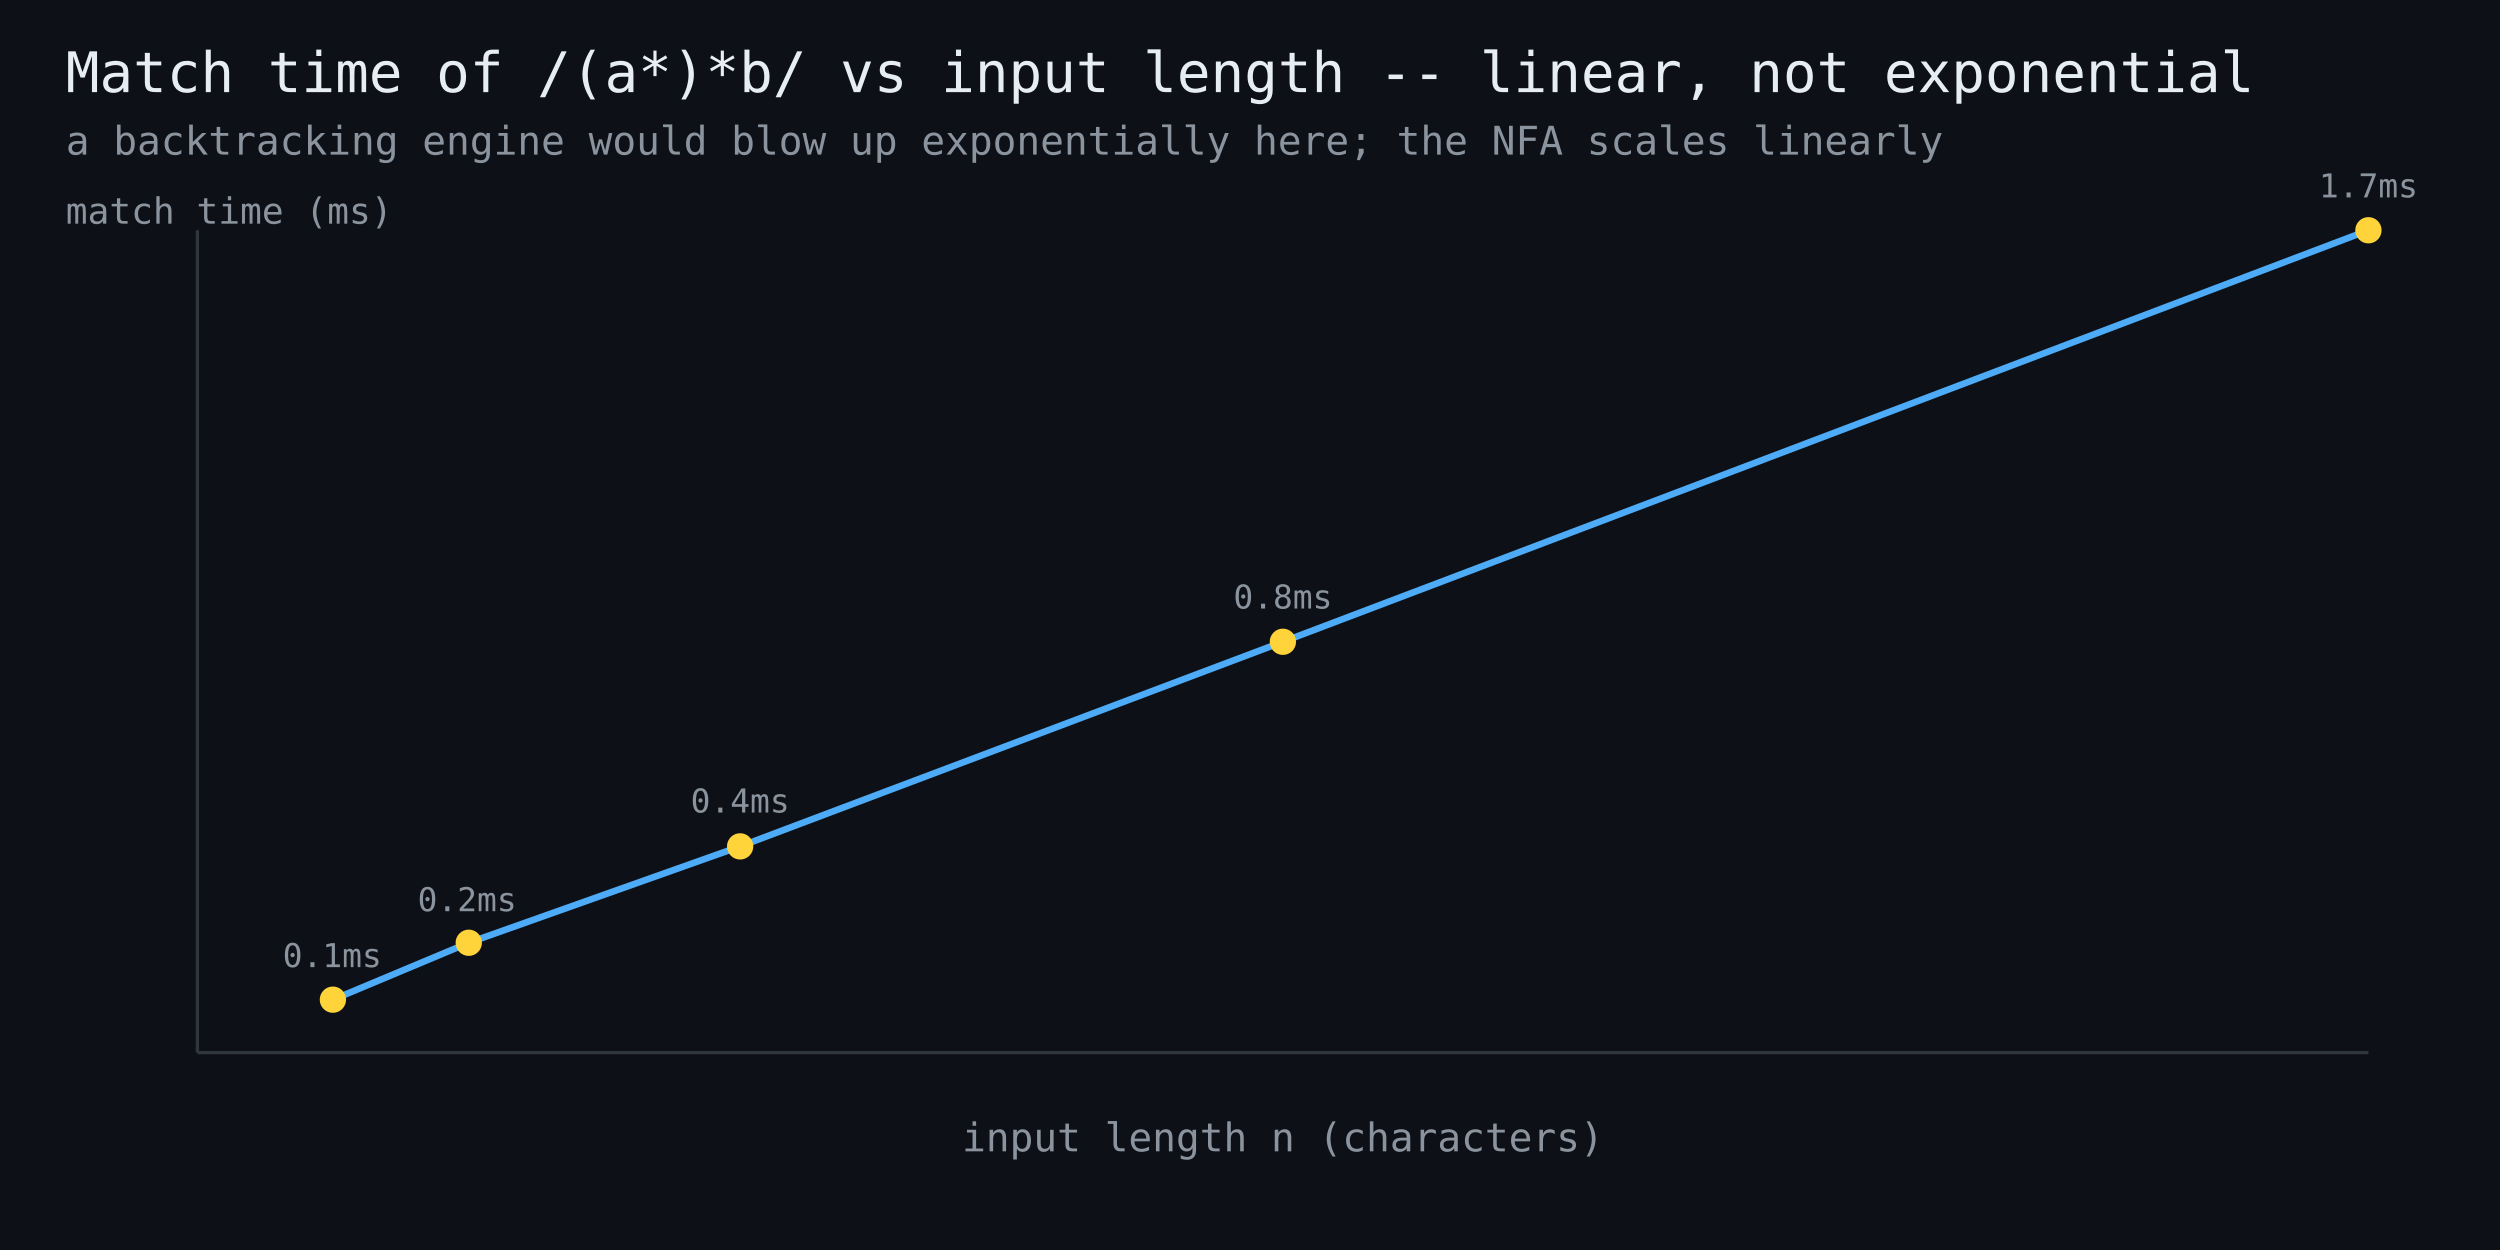
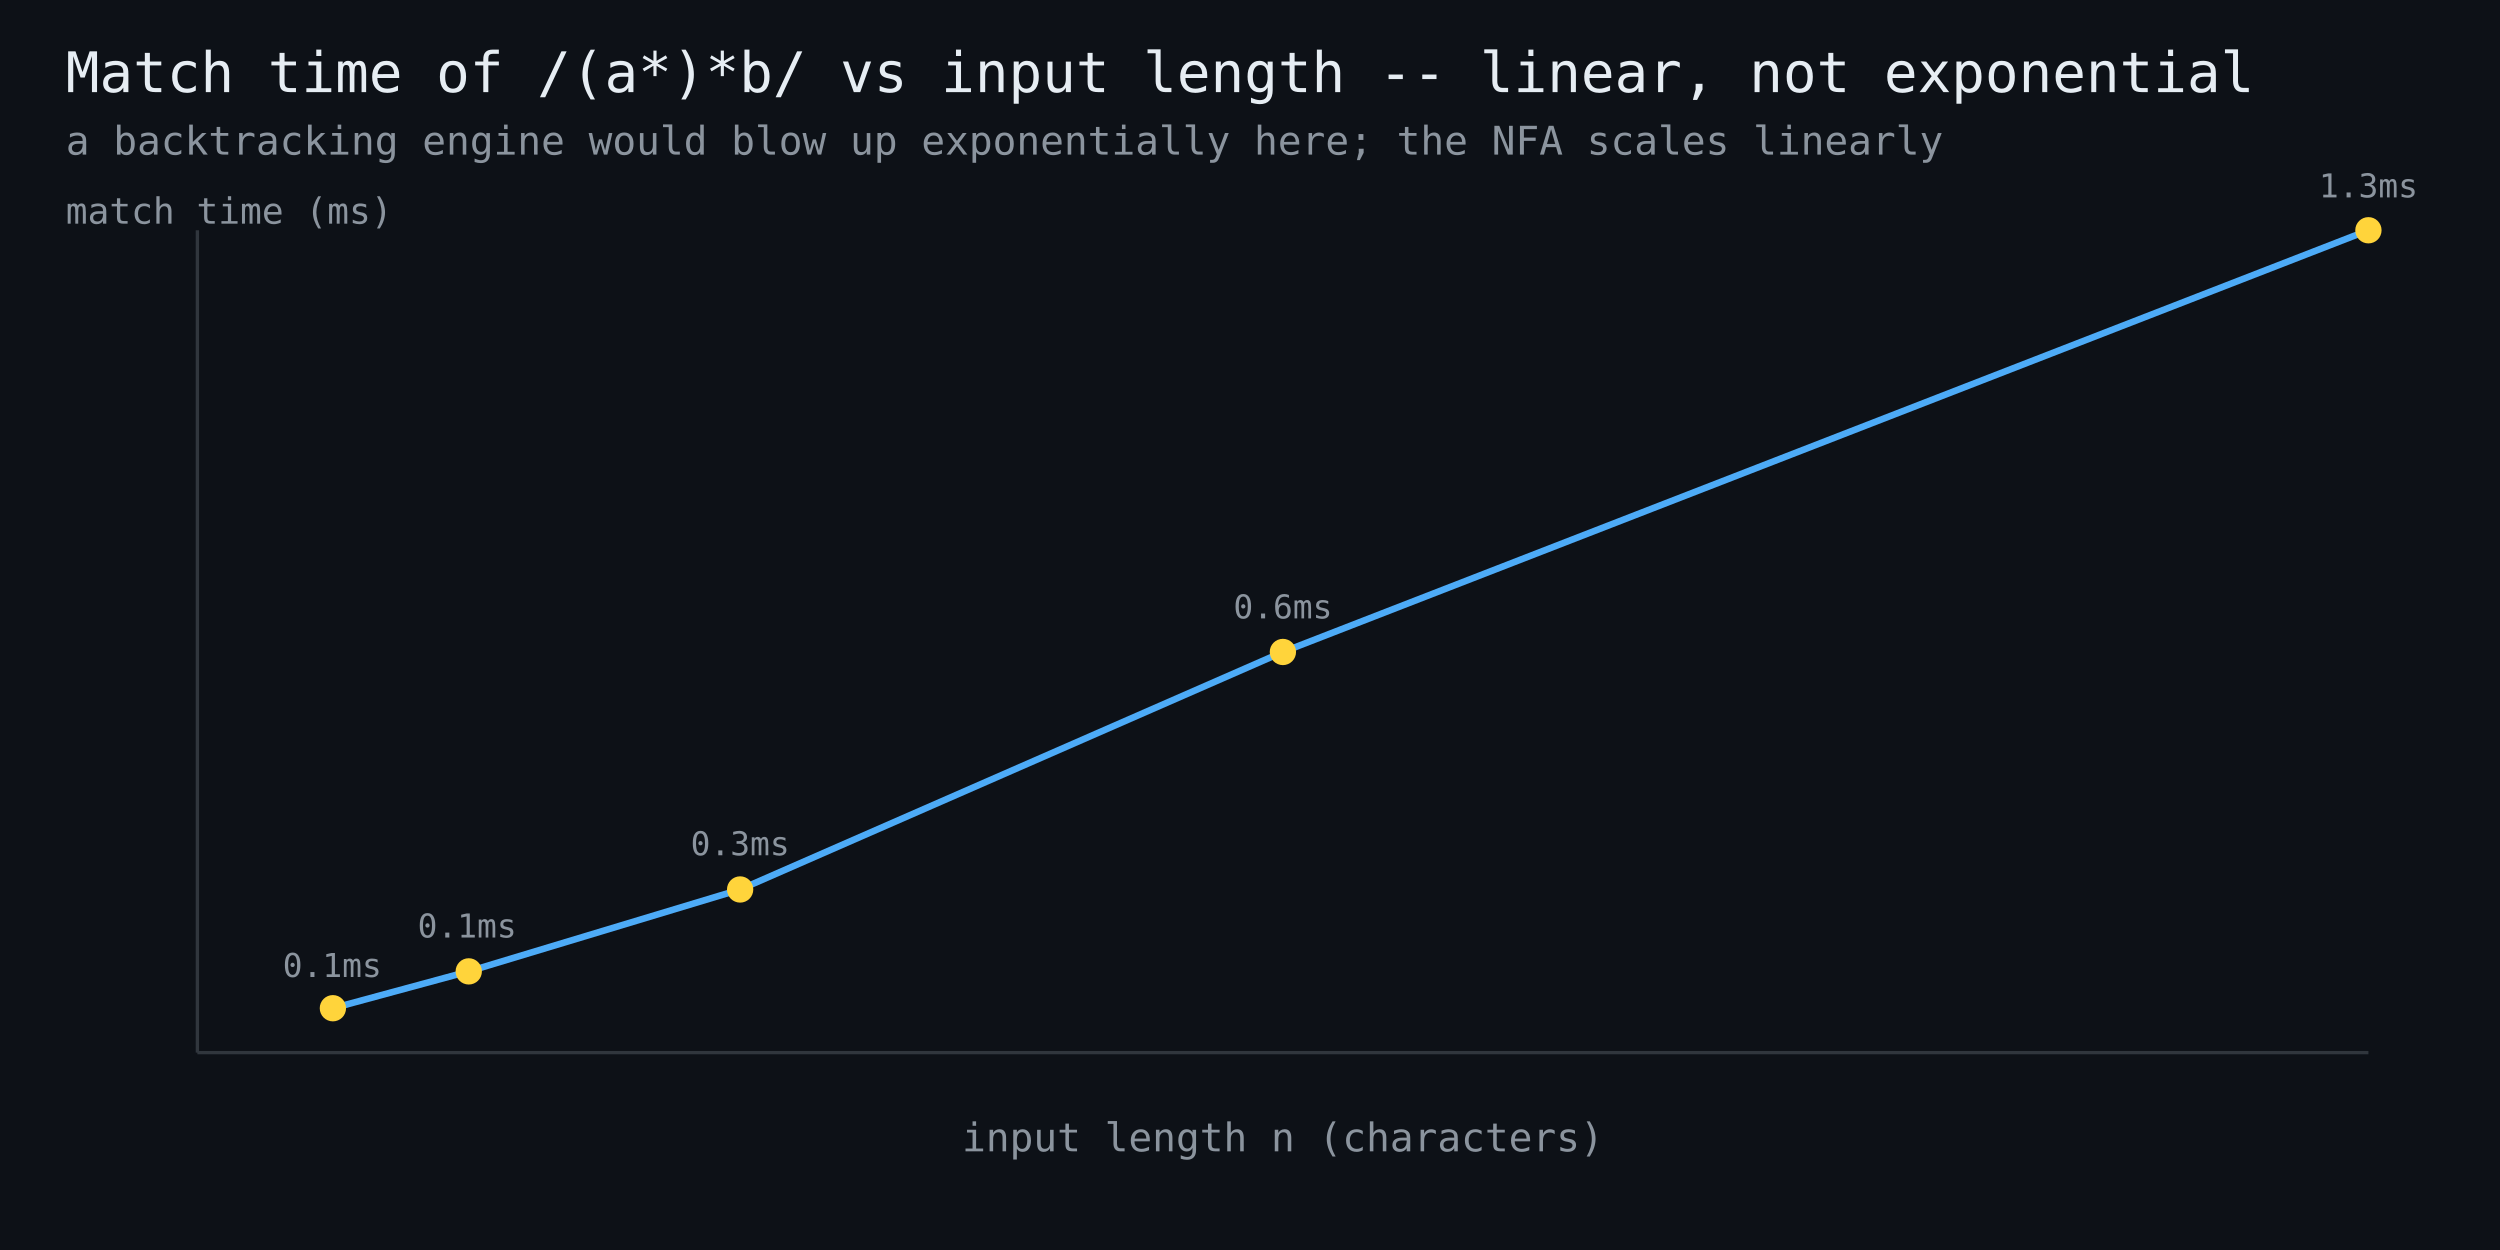
<svg xmlns="http://www.w3.org/2000/svg" width="760" height="380" viewBox="0 0 760 380" font-family="monospace">
  <rect width="760" height="380" fill="#0d1117" />
  <text x="20" y="28" fill="#e6edf3" font-size="17">Match time of /(a*)*b/ vs input length -- linear, not exponential</text>
  <text x="20" y="47" fill="#8b949e" font-size="12">a backtracking engine would blow up exponentially here; the NFA scales linearly</text>
  <line x1="60" y1="320" x2="720" y2="320" stroke="#30363d" stroke-width="1" />
  <line x1="60" y1="320" x2="60" y2="70" stroke="#30363d" stroke-width="1" />
-   <polyline points="101.2,303.9 142.5,286.6 225.0,257.3 390.0,195.1 720.0,70.0" fill="none" stroke="#4dabf7" stroke-width="2" />
-   <circle cx="101.2" cy="303.9" r="4" fill="#ffd43b" />
-   <text x="101" y="294" fill="#8b949e" font-size="10" text-anchor="middle">0.1ms</text>
-   <circle cx="142.5" cy="286.6" r="4" fill="#ffd43b" />
-   <text x="142" y="277" fill="#8b949e" font-size="10" text-anchor="middle">0.2ms</text>
-   <circle cx="225.0" cy="257.3" r="4" fill="#ffd43b" />
-   <text x="225" y="247" fill="#8b949e" font-size="10" text-anchor="middle">0.4ms</text>
-   <circle cx="390.0" cy="195.1" r="4" fill="#ffd43b" />
-   <text x="390" y="185" fill="#8b949e" font-size="10" text-anchor="middle">0.8ms</text>
+   <polyline points="101.2,306.5 142.5,295.3 225.0,270.4 390.0,198.2 720.0,70.0" fill="none" stroke="#4dabf7" stroke-width="2" />
+   <circle cx="101.2" cy="306.5" r="4" fill="#ffd43b" />
+   <text x="101" y="297" fill="#8b949e" font-size="10" text-anchor="middle">0.1ms</text>
+   <circle cx="142.5" cy="295.3" r="4" fill="#ffd43b" />
+   <text x="142" y="285" fill="#8b949e" font-size="10" text-anchor="middle">0.1ms</text>
+   <circle cx="225.0" cy="270.4" r="4" fill="#ffd43b" />
+   <text x="225" y="260" fill="#8b949e" font-size="10" text-anchor="middle">0.3ms</text>
+   <circle cx="390.0" cy="198.2" r="4" fill="#ffd43b" />
+   <text x="390" y="188" fill="#8b949e" font-size="10" text-anchor="middle">0.6ms</text>
  <circle cx="720.0" cy="70.0" r="4" fill="#ffd43b" />
-   <text x="720" y="60" fill="#8b949e" font-size="10" text-anchor="middle">1.7ms</text>
+   <text x="720" y="60" fill="#8b949e" font-size="10" text-anchor="middle">1.3ms</text>
  <text x="390" y="350" fill="#8b949e" font-size="12" text-anchor="middle">input length n (characters)</text>
  <text x="20" y="68" fill="#8b949e" font-size="11">match time (ms)</text>
</svg>
